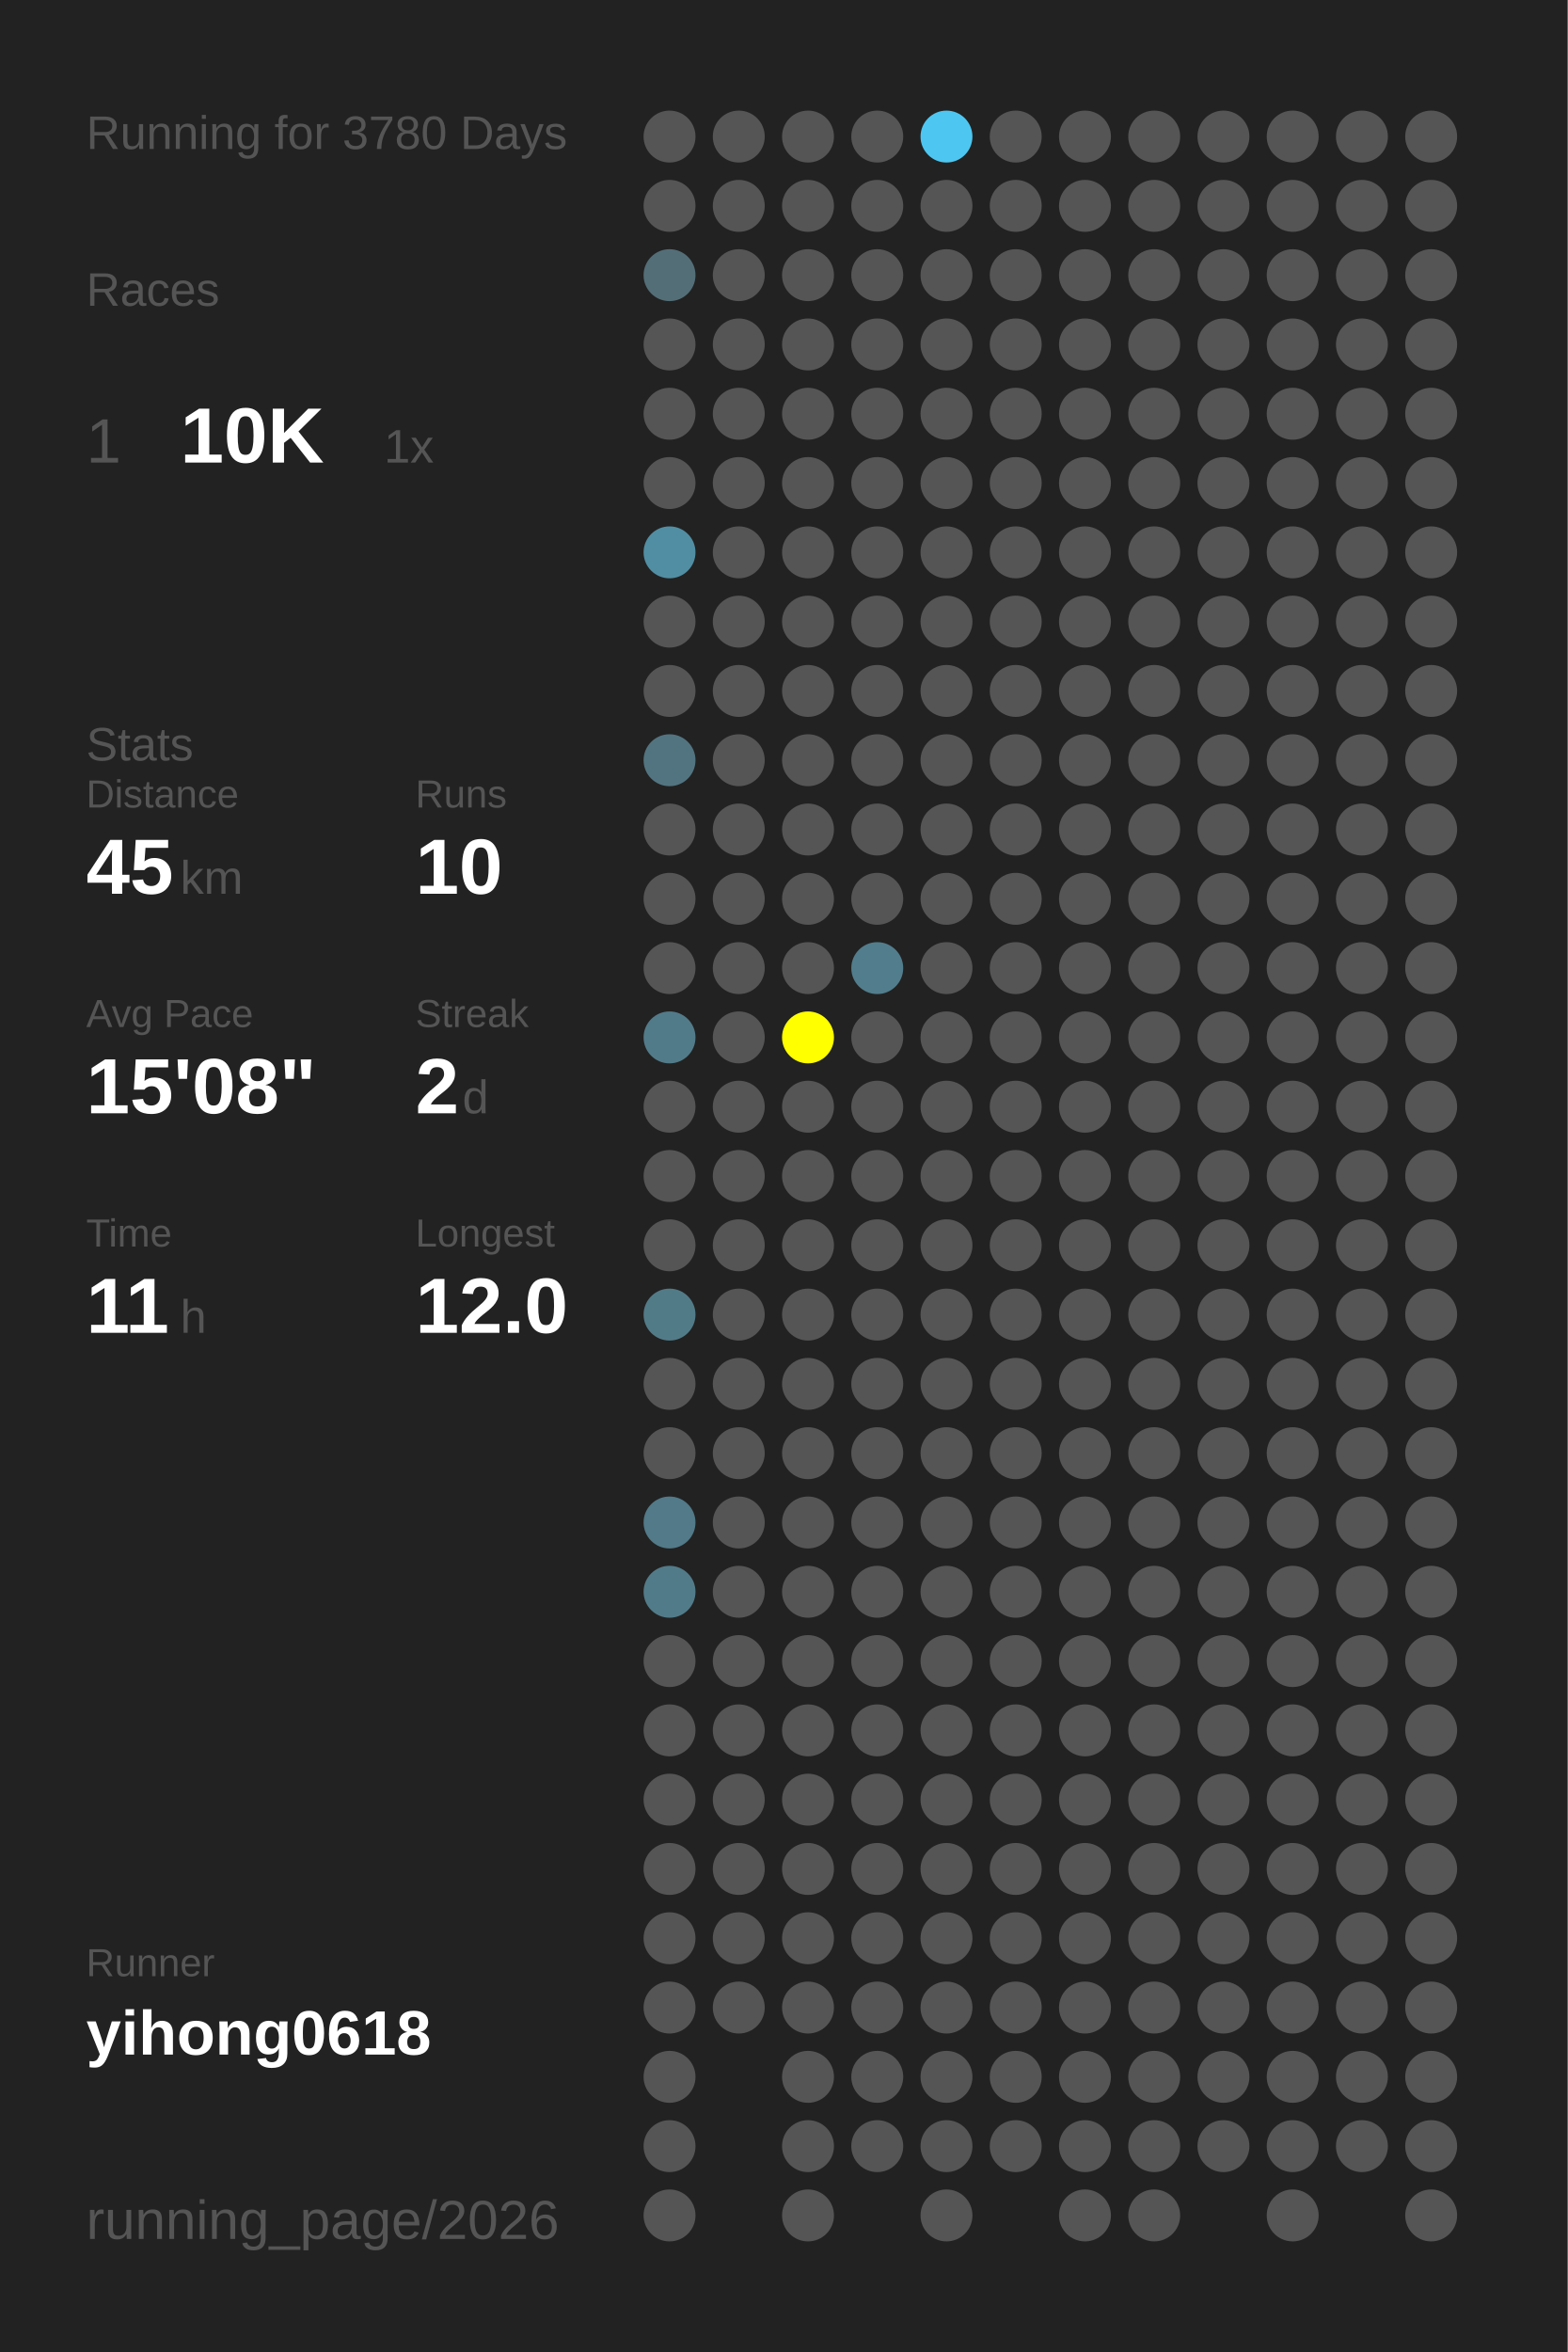
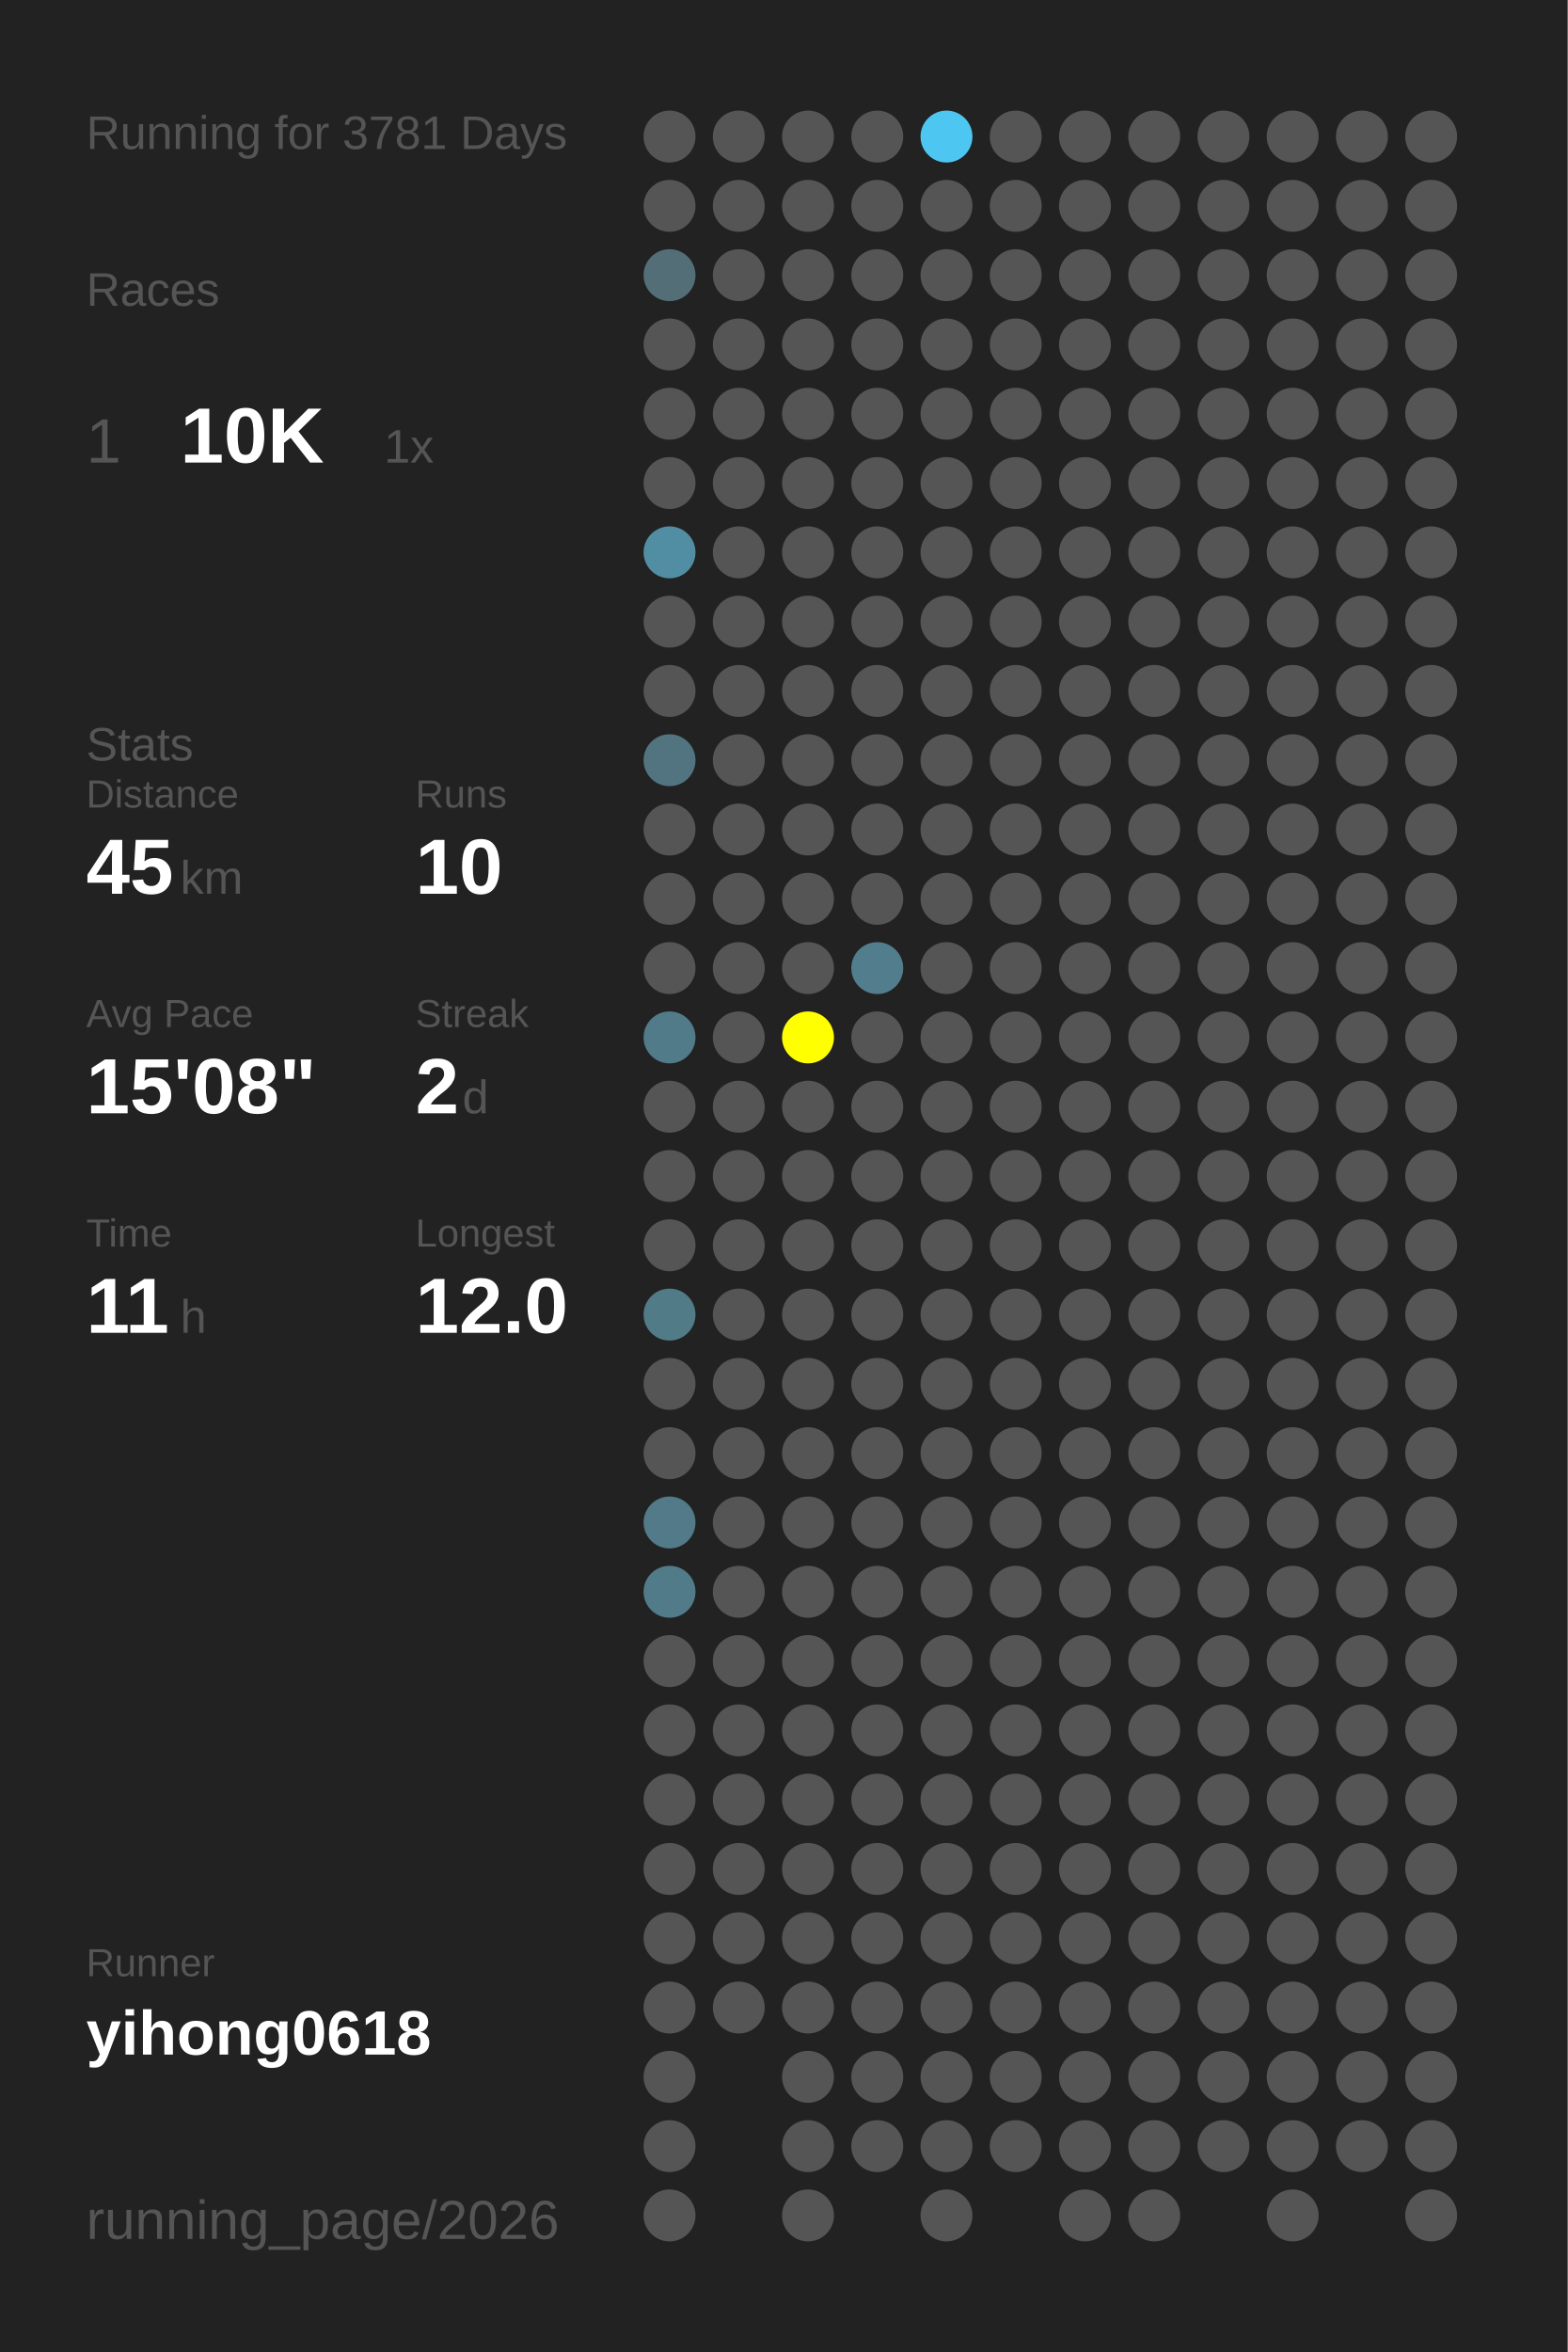
<svg xmlns="http://www.w3.org/2000/svg" baseProfile="full" height="300mm" version="1.1" viewBox="0,0,200,300" width="200mm">
  <defs />
  <rect fill="#222222" height="300" width="200" x="0" y="0" />
-   <text fill="#555555" style="font-size:6px; font-family:Arial;" x="11" y="19">Running for 3780 Days</text>
+   <text fill="#555555" style="font-size:6px; font-family:Arial;" x="11" y="19">Running for 3781 Days</text>
  <text fill="#555555" style="font-size:6px; font-family:Arial;" x="11" y="39">Races</text>
  <text fill="#555555" style="font-size:8px; font-family:Arial;" x="11" y="59">1</text>
  <text fill="#FFFFFF" style="font-size:10px; font-family:Arial; font-weight:bold;" x="23" y="59">10K</text>
  <text fill="#555555" style="font-size:6px; font-family:Arial;" x="49" y="59">1x</text>
  <text fill="#555555" style="font-size:6px; font-family:Arial;" x="11" y="97">Stats</text>
  <text fill="#555555" style="font-size:5px; font-family:Arial;" x="11" y="103">Distance</text>
  <text fill="#FFFFFF" style="font-size:10px; font-family:Arial; font-weight:bold;" x="11" y="114">45</text>
  <text fill="#555555" style="font-size:6px; font-family:Arial;" x="23" y="114">km</text>
  <text fill="#555555" style="font-size:5px; font-family:Arial;" x="53" y="103">Runs</text>
  <text fill="#FFFFFF" style="font-size:10px; font-family:Arial; font-weight:bold;" x="53" y="114">10</text>
  <text fill="#555555" style="font-size:5px; font-family:Arial;" x="11" y="131">Avg Pace</text>
  <text fill="#FFFFFF" style="font-size:10px; font-family:Arial; font-weight:bold;" x="11" y="142">15'08"</text>
  <text fill="#555555" style="font-size:5px; font-family:Arial;" x="53" y="131">Streak</text>
  <text fill="#FFFFFF" style="font-size:10px; font-family:Arial; font-weight:bold;" x="53" y="142">2</text>
  <text fill="#555555" style="font-size:6px; font-family:Arial;" x="59" y="142">d</text>
  <text fill="#555555" style="font-size:5px; font-family:Arial;" x="11" y="159">Time</text>
  <text fill="#FFFFFF" style="font-size:10px; font-family:Arial; font-weight:bold;" x="11" y="170">11</text>
  <text fill="#555555" style="font-size:6px; font-family:Arial;" x="23" y="170">h</text>
  <text fill="#555555" style="font-size:5px; font-family:Arial;" x="53" y="159">Longest</text>
  <text fill="#FFFFFF" style="font-size:10px; font-family:Arial; font-weight:bold;" x="53" y="170">12.0</text>
  <text fill="#555555" style="font-size:5px; font-family:Arial;" x="11" y="252.065">Runner</text>
  <text fill="#FFFFFF" style="font-size:8px; font-family:Arial; font-weight:bold;" x="11" y="262.065">yihong0618</text>
  <text fill="#555555" style="font-size:7px; font-family:Arial;" x="11" y="285.581">running_page/2026</text>
  <circle cx="85.417" cy="17.419" fill="#555555" r="3.312" />
  <circle cx="85.417" cy="26.258" fill="#555555" r="3.312" />
  <circle cx="85.417" cy="35.097" fill="#536e77" r="3.312" />
  <circle cx="85.417" cy="43.935" fill="#555555" r="3.312" />
  <circle cx="85.417" cy="52.774" fill="#555555" r="3.312" />
  <circle cx="85.417" cy="61.613" fill="#555555" r="3.312" />
  <circle cx="85.417" cy="70.452" fill="#518ea3" r="3.312" />
  <circle cx="85.417" cy="79.29" fill="#555555" r="3.312" />
  <circle cx="85.417" cy="88.129" fill="#555555" r="3.312" />
  <circle cx="85.417" cy="96.968" fill="#527480" r="3.312" />
  <circle cx="85.417" cy="105.806" fill="#555555" r="3.312" />
  <circle cx="85.417" cy="114.645" fill="#555555" r="3.312" />
  <circle cx="85.417" cy="123.484" fill="#555555" r="3.312" />
  <circle cx="85.417" cy="132.323" fill="#527b89" r="3.312" />
  <circle cx="85.417" cy="141.161" fill="#555555" r="3.312" />
  <circle cx="85.417" cy="150" fill="#555555" r="3.312" />
  <circle cx="85.417" cy="158.839" fill="#555555" r="3.312" />
  <circle cx="85.417" cy="167.677" fill="#527b88" r="3.312" />
  <circle cx="85.417" cy="176.516" fill="#555555" r="3.312" />
  <circle cx="85.417" cy="185.355" fill="#555555" r="3.312" />
  <circle cx="85.417" cy="194.194" fill="#527a88" r="3.312" />
  <circle cx="85.417" cy="203.032" fill="#527b89" r="3.312" />
  <circle cx="85.417" cy="211.871" fill="#555555" r="3.312" />
  <circle cx="85.417" cy="220.71" fill="#555555" r="3.312" />
  <circle cx="85.417" cy="229.548" fill="#555555" r="3.312" />
  <circle cx="85.417" cy="238.387" fill="#555555" r="3.312" />
  <circle cx="85.417" cy="247.226" fill="#555555" r="3.312" />
  <circle cx="85.417" cy="256.065" fill="#555555" r="3.312" />
  <circle cx="85.417" cy="264.903" fill="#555555" r="3.312" />
  <circle cx="85.417" cy="273.742" fill="#555555" r="3.312" />
  <circle cx="85.417" cy="282.581" fill="#555555" r="3.312" />
  <circle cx="94.25" cy="17.419" fill="#555555" r="3.312" />
  <circle cx="94.25" cy="26.258" fill="#555555" r="3.312" />
  <circle cx="94.25" cy="35.097" fill="#555555" r="3.312" />
  <circle cx="94.25" cy="43.935" fill="#555555" r="3.312" />
  <circle cx="94.25" cy="52.774" fill="#555555" r="3.312" />
  <circle cx="94.25" cy="61.613" fill="#555555" r="3.312" />
  <circle cx="94.25" cy="70.452" fill="#555555" r="3.312" />
  <circle cx="94.25" cy="79.29" fill="#555555" r="3.312" />
  <circle cx="94.25" cy="88.129" fill="#555555" r="3.312" />
  <circle cx="94.25" cy="96.968" fill="#555555" r="3.312" />
  <circle cx="94.25" cy="105.806" fill="#555555" r="3.312" />
  <circle cx="94.25" cy="114.645" fill="#555555" r="3.312" />
  <circle cx="94.25" cy="123.484" fill="#555555" r="3.312" />
  <circle cx="94.25" cy="132.323" fill="#555555" r="3.312" />
  <circle cx="94.25" cy="141.161" fill="#555555" r="3.312" />
  <circle cx="94.25" cy="150" fill="#555555" r="3.312" />
  <circle cx="94.25" cy="158.839" fill="#555555" r="3.312" />
  <circle cx="94.25" cy="167.677" fill="#555555" r="3.312" />
  <circle cx="94.25" cy="176.516" fill="#555555" r="3.312" />
  <circle cx="94.25" cy="185.355" fill="#555555" r="3.312" />
  <circle cx="94.25" cy="194.194" fill="#555555" r="3.312" />
  <circle cx="94.25" cy="203.032" fill="#555555" r="3.312" />
  <circle cx="94.25" cy="211.871" fill="#555555" r="3.312" />
  <circle cx="94.25" cy="220.71" fill="#555555" r="3.312" />
  <circle cx="94.25" cy="229.548" fill="#555555" r="3.312" />
  <circle cx="94.25" cy="238.387" fill="#555555" r="3.312" />
  <circle cx="94.25" cy="247.226" fill="#555555" r="3.312" />
  <circle cx="94.25" cy="256.065" fill="#555555" r="3.312" />
  <circle cx="103.083" cy="17.419" fill="#555555" r="3.312" />
  <circle cx="103.083" cy="26.258" fill="#555555" r="3.312" />
  <circle cx="103.083" cy="35.097" fill="#555555" r="3.312" />
  <circle cx="103.083" cy="43.935" fill="#555555" r="3.312" />
  <circle cx="103.083" cy="52.774" fill="#555555" r="3.312" />
  <circle cx="103.083" cy="61.613" fill="#555555" r="3.312" />
  <circle cx="103.083" cy="70.452" fill="#555555" r="3.312" />
  <circle cx="103.083" cy="79.29" fill="#555555" r="3.312" />
  <circle cx="103.083" cy="88.129" fill="#555555" r="3.312" />
  <circle cx="103.083" cy="96.968" fill="#555555" r="3.312" />
  <circle cx="103.083" cy="105.806" fill="#555555" r="3.312" />
  <circle cx="103.083" cy="114.645" fill="#555555" r="3.312" />
  <circle cx="103.083" cy="123.484" fill="#555555" r="3.312" />
  <circle cx="103.083" cy="132.323" fill="#FFFF00" r="3.312" />
  <circle cx="103.083" cy="141.161" fill="#555555" r="3.312" />
  <circle cx="103.083" cy="150" fill="#555555" r="3.312" />
  <circle cx="103.083" cy="158.839" fill="#555555" r="3.312" />
  <circle cx="103.083" cy="167.677" fill="#555555" r="3.312" />
  <circle cx="103.083" cy="176.516" fill="#555555" r="3.312" />
  <circle cx="103.083" cy="185.355" fill="#555555" r="3.312" />
  <circle cx="103.083" cy="194.194" fill="#555555" r="3.312" />
  <circle cx="103.083" cy="203.032" fill="#555555" r="3.312" />
  <circle cx="103.083" cy="211.871" fill="#555555" r="3.312" />
  <circle cx="103.083" cy="220.71" fill="#555555" r="3.312" />
  <circle cx="103.083" cy="229.548" fill="#555555" r="3.312" />
  <circle cx="103.083" cy="238.387" fill="#555555" r="3.312" />
  <circle cx="103.083" cy="247.226" fill="#555555" r="3.312" />
  <circle cx="103.083" cy="256.065" fill="#555555" r="3.312" />
  <circle cx="103.083" cy="264.903" fill="#555555" r="3.312" />
  <circle cx="103.083" cy="273.742" fill="#555555" r="3.312" />
  <circle cx="103.083" cy="282.581" fill="#555555" r="3.312" />
  <circle cx="111.917" cy="17.419" fill="#555555" r="3.312" />
  <circle cx="111.917" cy="26.258" fill="#555555" r="3.312" />
  <circle cx="111.917" cy="35.097" fill="#555555" r="3.312" />
  <circle cx="111.917" cy="43.935" fill="#555555" r="3.312" />
  <circle cx="111.917" cy="52.774" fill="#555555" r="3.312" />
  <circle cx="111.917" cy="61.613" fill="#555555" r="3.312" />
  <circle cx="111.917" cy="70.452" fill="#555555" r="3.312" />
  <circle cx="111.917" cy="79.29" fill="#555555" r="3.312" />
  <circle cx="111.917" cy="88.129" fill="#555555" r="3.312" />
  <circle cx="111.917" cy="96.968" fill="#555555" r="3.312" />
  <circle cx="111.917" cy="105.806" fill="#555555" r="3.312" />
  <circle cx="111.917" cy="114.645" fill="#555555" r="3.312" />
  <circle cx="111.917" cy="123.484" fill="#527d8c" r="3.312" />
  <circle cx="111.917" cy="132.323" fill="#555555" r="3.312" />
  <circle cx="111.917" cy="141.161" fill="#555555" r="3.312" />
  <circle cx="111.917" cy="150" fill="#555555" r="3.312" />
  <circle cx="111.917" cy="158.839" fill="#555555" r="3.312" />
  <circle cx="111.917" cy="167.677" fill="#555555" r="3.312" />
  <circle cx="111.917" cy="176.516" fill="#555555" r="3.312" />
  <circle cx="111.917" cy="185.355" fill="#555555" r="3.312" />
  <circle cx="111.917" cy="194.194" fill="#555555" r="3.312" />
  <circle cx="111.917" cy="203.032" fill="#555555" r="3.312" />
  <circle cx="111.917" cy="211.871" fill="#555555" r="3.312" />
  <circle cx="111.917" cy="220.71" fill="#555555" r="3.312" />
  <circle cx="111.917" cy="229.548" fill="#555555" r="3.312" />
  <circle cx="111.917" cy="238.387" fill="#555555" r="3.312" />
  <circle cx="111.917" cy="247.226" fill="#555555" r="3.312" />
  <circle cx="111.917" cy="256.065" fill="#555555" r="3.312" />
  <circle cx="111.917" cy="264.903" fill="#555555" r="3.312" />
  <circle cx="111.917" cy="273.742" fill="#555555" r="3.312" />
  <circle cx="120.75" cy="17.419" fill="#4dc7f1" r="3.312" />
  <circle cx="120.75" cy="26.258" fill="#555555" r="3.312" />
  <circle cx="120.75" cy="35.097" fill="#555555" r="3.312" />
  <circle cx="120.75" cy="43.935" fill="#555555" r="3.312" />
  <circle cx="120.75" cy="52.774" fill="#555555" r="3.312" />
  <circle cx="120.75" cy="61.613" fill="#555555" r="3.312" />
  <circle cx="120.75" cy="70.452" fill="#555555" r="3.312" />
  <circle cx="120.75" cy="79.29" fill="#555555" r="3.312" />
  <circle cx="120.75" cy="88.129" fill="#555555" r="3.312" />
  <circle cx="120.75" cy="96.968" fill="#555555" r="3.312" />
  <circle cx="120.75" cy="105.806" fill="#555555" r="3.312" />
  <circle cx="120.75" cy="114.645" fill="#555555" r="3.312" />
  <circle cx="120.75" cy="123.484" fill="#555555" r="3.312" />
  <circle cx="120.75" cy="132.323" fill="#555555" r="3.312" />
  <circle cx="120.75" cy="141.161" fill="#555555" r="3.312" />
  <circle cx="120.75" cy="150" fill="#555555" r="3.312" />
  <circle cx="120.75" cy="158.839" fill="#555555" r="3.312" />
  <circle cx="120.75" cy="167.677" fill="#555555" r="3.312" />
  <circle cx="120.75" cy="176.516" fill="#555555" r="3.312" />
  <circle cx="120.75" cy="185.355" fill="#555555" r="3.312" />
  <circle cx="120.75" cy="194.194" fill="#555555" r="3.312" />
  <circle cx="120.75" cy="203.032" fill="#555555" r="3.312" />
  <circle cx="120.75" cy="211.871" fill="#555555" r="3.312" />
  <circle cx="120.75" cy="220.71" fill="#555555" r="3.312" />
  <circle cx="120.75" cy="229.548" fill="#555555" r="3.312" />
  <circle cx="120.75" cy="238.387" fill="#555555" r="3.312" />
  <circle cx="120.75" cy="247.226" fill="#555555" r="3.312" />
  <circle cx="120.75" cy="256.065" fill="#555555" r="3.312" />
  <circle cx="120.75" cy="264.903" fill="#555555" r="3.312" />
  <circle cx="120.75" cy="273.742" fill="#555555" r="3.312" />
  <circle cx="120.75" cy="282.581" fill="#555555" r="3.312" />
  <circle cx="129.583" cy="17.419" fill="#555555" r="3.312" />
  <circle cx="129.583" cy="26.258" fill="#555555" r="3.312" />
  <circle cx="129.583" cy="35.097" fill="#555555" r="3.312" />
  <circle cx="129.583" cy="43.935" fill="#555555" r="3.312" />
  <circle cx="129.583" cy="52.774" fill="#555555" r="3.312" />
  <circle cx="129.583" cy="61.613" fill="#555555" r="3.312" />
  <circle cx="129.583" cy="70.452" fill="#555555" r="3.312" />
  <circle cx="129.583" cy="79.29" fill="#555555" r="3.312" />
  <circle cx="129.583" cy="88.129" fill="#555555" r="3.312" />
  <circle cx="129.583" cy="96.968" fill="#555555" r="3.312" />
  <circle cx="129.583" cy="105.806" fill="#555555" r="3.312" />
  <circle cx="129.583" cy="114.645" fill="#555555" r="3.312" />
  <circle cx="129.583" cy="123.484" fill="#555555" r="3.312" />
  <circle cx="129.583" cy="132.323" fill="#555555" r="3.312" />
  <circle cx="129.583" cy="141.161" fill="#555555" r="3.312" />
  <circle cx="129.583" cy="150" fill="#555555" r="3.312" />
  <circle cx="129.583" cy="158.839" fill="#555555" r="3.312" />
  <circle cx="129.583" cy="167.677" fill="#555555" r="3.312" />
  <circle cx="129.583" cy="176.516" fill="#555555" r="3.312" />
  <circle cx="129.583" cy="185.355" fill="#555555" r="3.312" />
  <circle cx="129.583" cy="194.194" fill="#555555" r="3.312" />
  <circle cx="129.583" cy="203.032" fill="#555555" r="3.312" />
  <circle cx="129.583" cy="211.871" fill="#555555" r="3.312" />
  <circle cx="129.583" cy="220.71" fill="#555555" r="3.312" />
  <circle cx="129.583" cy="229.548" fill="#555555" r="3.312" />
  <circle cx="129.583" cy="238.387" fill="#555555" r="3.312" />
  <circle cx="129.583" cy="247.226" fill="#555555" r="3.312" />
  <circle cx="129.583" cy="256.065" fill="#555555" r="3.312" />
  <circle cx="129.583" cy="264.903" fill="#555555" r="3.312" />
  <circle cx="129.583" cy="273.742" fill="#555555" r="3.312" />
  <circle cx="138.417" cy="17.419" fill="#555555" r="3.312" />
  <circle cx="138.417" cy="26.258" fill="#555555" r="3.312" />
  <circle cx="138.417" cy="35.097" fill="#555555" r="3.312" />
  <circle cx="138.417" cy="43.935" fill="#555555" r="3.312" />
  <circle cx="138.417" cy="52.774" fill="#555555" r="3.312" />
  <circle cx="138.417" cy="61.613" fill="#555555" r="3.312" />
  <circle cx="138.417" cy="70.452" fill="#555555" r="3.312" />
  <circle cx="138.417" cy="79.29" fill="#555555" r="3.312" />
  <circle cx="138.417" cy="88.129" fill="#555555" r="3.312" />
  <circle cx="138.417" cy="96.968" fill="#555555" r="3.312" />
  <circle cx="138.417" cy="105.806" fill="#555555" r="3.312" />
  <circle cx="138.417" cy="114.645" fill="#555555" r="3.312" />
  <circle cx="138.417" cy="123.484" fill="#555555" r="3.312" />
  <circle cx="138.417" cy="132.323" fill="#555555" r="3.312" />
  <circle cx="138.417" cy="141.161" fill="#555555" r="3.312" />
  <circle cx="138.417" cy="150" fill="#555555" r="3.312" />
  <circle cx="138.417" cy="158.839" fill="#555555" r="3.312" />
  <circle cx="138.417" cy="167.677" fill="#555555" r="3.312" />
  <circle cx="138.417" cy="176.516" fill="#555555" r="3.312" />
  <circle cx="138.417" cy="185.355" fill="#555555" r="3.312" />
  <circle cx="138.417" cy="194.194" fill="#555555" r="3.312" />
  <circle cx="138.417" cy="203.032" fill="#555555" r="3.312" />
  <circle cx="138.417" cy="211.871" fill="#555555" r="3.312" />
  <circle cx="138.417" cy="220.71" fill="#555555" r="3.312" />
  <circle cx="138.417" cy="229.548" fill="#555555" r="3.312" />
  <circle cx="138.417" cy="238.387" fill="#555555" r="3.312" />
  <circle cx="138.417" cy="247.226" fill="#555555" r="3.312" />
  <circle cx="138.417" cy="256.065" fill="#555555" r="3.312" />
  <circle cx="138.417" cy="264.903" fill="#555555" r="3.312" />
  <circle cx="138.417" cy="273.742" fill="#555555" r="3.312" />
  <circle cx="138.417" cy="282.581" fill="#555555" r="3.312" />
  <circle cx="147.25" cy="17.419" fill="#555555" r="3.312" />
  <circle cx="147.25" cy="26.258" fill="#555555" r="3.312" />
  <circle cx="147.25" cy="35.097" fill="#555555" r="3.312" />
  <circle cx="147.25" cy="43.935" fill="#555555" r="3.312" />
  <circle cx="147.25" cy="52.774" fill="#555555" r="3.312" />
  <circle cx="147.25" cy="61.613" fill="#555555" r="3.312" />
  <circle cx="147.25" cy="70.452" fill="#555555" r="3.312" />
  <circle cx="147.25" cy="79.29" fill="#555555" r="3.312" />
  <circle cx="147.25" cy="88.129" fill="#555555" r="3.312" />
  <circle cx="147.25" cy="96.968" fill="#555555" r="3.312" />
  <circle cx="147.25" cy="105.806" fill="#555555" r="3.312" />
  <circle cx="147.25" cy="114.645" fill="#555555" r="3.312" />
  <circle cx="147.25" cy="123.484" fill="#555555" r="3.312" />
  <circle cx="147.25" cy="132.323" fill="#555555" r="3.312" />
  <circle cx="147.25" cy="141.161" fill="#555555" r="3.312" />
  <circle cx="147.25" cy="150" fill="#555555" r="3.312" />
  <circle cx="147.25" cy="158.839" fill="#555555" r="3.312" />
  <circle cx="147.25" cy="167.677" fill="#555555" r="3.312" />
  <circle cx="147.25" cy="176.516" fill="#555555" r="3.312" />
  <circle cx="147.25" cy="185.355" fill="#555555" r="3.312" />
  <circle cx="147.25" cy="194.194" fill="#555555" r="3.312" />
  <circle cx="147.25" cy="203.032" fill="#555555" r="3.312" />
  <circle cx="147.25" cy="211.871" fill="#555555" r="3.312" />
  <circle cx="147.25" cy="220.71" fill="#555555" r="3.312" />
  <circle cx="147.25" cy="229.548" fill="#555555" r="3.312" />
  <circle cx="147.25" cy="238.387" fill="#555555" r="3.312" />
  <circle cx="147.25" cy="247.226" fill="#555555" r="3.312" />
  <circle cx="147.25" cy="256.065" fill="#555555" r="3.312" />
  <circle cx="147.25" cy="264.903" fill="#555555" r="3.312" />
  <circle cx="147.25" cy="273.742" fill="#555555" r="3.312" />
  <circle cx="147.25" cy="282.581" fill="#555555" r="3.312" />
  <circle cx="156.083" cy="17.419" fill="#555555" r="3.312" />
  <circle cx="156.083" cy="26.258" fill="#555555" r="3.312" />
  <circle cx="156.083" cy="35.097" fill="#555555" r="3.312" />
  <circle cx="156.083" cy="43.935" fill="#555555" r="3.312" />
  <circle cx="156.083" cy="52.774" fill="#555555" r="3.312" />
  <circle cx="156.083" cy="61.613" fill="#555555" r="3.312" />
  <circle cx="156.083" cy="70.452" fill="#555555" r="3.312" />
  <circle cx="156.083" cy="79.29" fill="#555555" r="3.312" />
  <circle cx="156.083" cy="88.129" fill="#555555" r="3.312" />
  <circle cx="156.083" cy="96.968" fill="#555555" r="3.312" />
  <circle cx="156.083" cy="105.806" fill="#555555" r="3.312" />
  <circle cx="156.083" cy="114.645" fill="#555555" r="3.312" />
  <circle cx="156.083" cy="123.484" fill="#555555" r="3.312" />
  <circle cx="156.083" cy="132.323" fill="#555555" r="3.312" />
  <circle cx="156.083" cy="141.161" fill="#555555" r="3.312" />
  <circle cx="156.083" cy="150" fill="#555555" r="3.312" />
  <circle cx="156.083" cy="158.839" fill="#555555" r="3.312" />
  <circle cx="156.083" cy="167.677" fill="#555555" r="3.312" />
  <circle cx="156.083" cy="176.516" fill="#555555" r="3.312" />
  <circle cx="156.083" cy="185.355" fill="#555555" r="3.312" />
  <circle cx="156.083" cy="194.194" fill="#555555" r="3.312" />
  <circle cx="156.083" cy="203.032" fill="#555555" r="3.312" />
  <circle cx="156.083" cy="211.871" fill="#555555" r="3.312" />
  <circle cx="156.083" cy="220.71" fill="#555555" r="3.312" />
  <circle cx="156.083" cy="229.548" fill="#555555" r="3.312" />
  <circle cx="156.083" cy="238.387" fill="#555555" r="3.312" />
  <circle cx="156.083" cy="247.226" fill="#555555" r="3.312" />
  <circle cx="156.083" cy="256.065" fill="#555555" r="3.312" />
  <circle cx="156.083" cy="264.903" fill="#555555" r="3.312" />
  <circle cx="156.083" cy="273.742" fill="#555555" r="3.312" />
  <circle cx="164.917" cy="17.419" fill="#555555" r="3.312" />
  <circle cx="164.917" cy="26.258" fill="#555555" r="3.312" />
  <circle cx="164.917" cy="35.097" fill="#555555" r="3.312" />
  <circle cx="164.917" cy="43.935" fill="#555555" r="3.312" />
  <circle cx="164.917" cy="52.774" fill="#555555" r="3.312" />
  <circle cx="164.917" cy="61.613" fill="#555555" r="3.312" />
  <circle cx="164.917" cy="70.452" fill="#555555" r="3.312" />
  <circle cx="164.917" cy="79.29" fill="#555555" r="3.312" />
  <circle cx="164.917" cy="88.129" fill="#555555" r="3.312" />
  <circle cx="164.917" cy="96.968" fill="#555555" r="3.312" />
  <circle cx="164.917" cy="105.806" fill="#555555" r="3.312" />
  <circle cx="164.917" cy="114.645" fill="#555555" r="3.312" />
  <circle cx="164.917" cy="123.484" fill="#555555" r="3.312" />
  <circle cx="164.917" cy="132.323" fill="#555555" r="3.312" />
  <circle cx="164.917" cy="141.161" fill="#555555" r="3.312" />
  <circle cx="164.917" cy="150" fill="#555555" r="3.312" />
  <circle cx="164.917" cy="158.839" fill="#555555" r="3.312" />
  <circle cx="164.917" cy="167.677" fill="#555555" r="3.312" />
  <circle cx="164.917" cy="176.516" fill="#555555" r="3.312" />
  <circle cx="164.917" cy="185.355" fill="#555555" r="3.312" />
  <circle cx="164.917" cy="194.194" fill="#555555" r="3.312" />
  <circle cx="164.917" cy="203.032" fill="#555555" r="3.312" />
  <circle cx="164.917" cy="211.871" fill="#555555" r="3.312" />
  <circle cx="164.917" cy="220.71" fill="#555555" r="3.312" />
  <circle cx="164.917" cy="229.548" fill="#555555" r="3.312" />
  <circle cx="164.917" cy="238.387" fill="#555555" r="3.312" />
  <circle cx="164.917" cy="247.226" fill="#555555" r="3.312" />
  <circle cx="164.917" cy="256.065" fill="#555555" r="3.312" />
  <circle cx="164.917" cy="264.903" fill="#555555" r="3.312" />
  <circle cx="164.917" cy="273.742" fill="#555555" r="3.312" />
  <circle cx="164.917" cy="282.581" fill="#555555" r="3.312" />
  <circle cx="173.75" cy="17.419" fill="#555555" r="3.312" />
  <circle cx="173.75" cy="26.258" fill="#555555" r="3.312" />
  <circle cx="173.75" cy="35.097" fill="#555555" r="3.312" />
  <circle cx="173.75" cy="43.935" fill="#555555" r="3.312" />
  <circle cx="173.75" cy="52.774" fill="#555555" r="3.312" />
  <circle cx="173.75" cy="61.613" fill="#555555" r="3.312" />
  <circle cx="173.75" cy="70.452" fill="#555555" r="3.312" />
  <circle cx="173.75" cy="79.29" fill="#555555" r="3.312" />
  <circle cx="173.75" cy="88.129" fill="#555555" r="3.312" />
  <circle cx="173.75" cy="96.968" fill="#555555" r="3.312" />
  <circle cx="173.75" cy="105.806" fill="#555555" r="3.312" />
  <circle cx="173.75" cy="114.645" fill="#555555" r="3.312" />
  <circle cx="173.75" cy="123.484" fill="#555555" r="3.312" />
  <circle cx="173.75" cy="132.323" fill="#555555" r="3.312" />
  <circle cx="173.75" cy="141.161" fill="#555555" r="3.312" />
  <circle cx="173.75" cy="150" fill="#555555" r="3.312" />
  <circle cx="173.75" cy="158.839" fill="#555555" r="3.312" />
  <circle cx="173.75" cy="167.677" fill="#555555" r="3.312" />
  <circle cx="173.75" cy="176.516" fill="#555555" r="3.312" />
  <circle cx="173.75" cy="185.355" fill="#555555" r="3.312" />
  <circle cx="173.75" cy="194.194" fill="#555555" r="3.312" />
  <circle cx="173.75" cy="203.032" fill="#555555" r="3.312" />
  <circle cx="173.75" cy="211.871" fill="#555555" r="3.312" />
  <circle cx="173.75" cy="220.71" fill="#555555" r="3.312" />
  <circle cx="173.75" cy="229.548" fill="#555555" r="3.312" />
  <circle cx="173.75" cy="238.387" fill="#555555" r="3.312" />
  <circle cx="173.75" cy="247.226" fill="#555555" r="3.312" />
  <circle cx="173.75" cy="256.065" fill="#555555" r="3.312" />
  <circle cx="173.75" cy="264.903" fill="#555555" r="3.312" />
  <circle cx="173.75" cy="273.742" fill="#555555" r="3.312" />
  <circle cx="182.583" cy="17.419" fill="#555555" r="3.312" />
  <circle cx="182.583" cy="26.258" fill="#555555" r="3.312" />
  <circle cx="182.583" cy="35.097" fill="#555555" r="3.312" />
  <circle cx="182.583" cy="43.935" fill="#555555" r="3.312" />
  <circle cx="182.583" cy="52.774" fill="#555555" r="3.312" />
  <circle cx="182.583" cy="61.613" fill="#555555" r="3.312" />
  <circle cx="182.583" cy="70.452" fill="#555555" r="3.312" />
  <circle cx="182.583" cy="79.29" fill="#555555" r="3.312" />
  <circle cx="182.583" cy="88.129" fill="#555555" r="3.312" />
  <circle cx="182.583" cy="96.968" fill="#555555" r="3.312" />
  <circle cx="182.583" cy="105.806" fill="#555555" r="3.312" />
  <circle cx="182.583" cy="114.645" fill="#555555" r="3.312" />
  <circle cx="182.583" cy="123.484" fill="#555555" r="3.312" />
  <circle cx="182.583" cy="132.323" fill="#555555" r="3.312" />
  <circle cx="182.583" cy="141.161" fill="#555555" r="3.312" />
  <circle cx="182.583" cy="150" fill="#555555" r="3.312" />
  <circle cx="182.583" cy="158.839" fill="#555555" r="3.312" />
  <circle cx="182.583" cy="167.677" fill="#555555" r="3.312" />
  <circle cx="182.583" cy="176.516" fill="#555555" r="3.312" />
  <circle cx="182.583" cy="185.355" fill="#555555" r="3.312" />
  <circle cx="182.583" cy="194.194" fill="#555555" r="3.312" />
  <circle cx="182.583" cy="203.032" fill="#555555" r="3.312" />
  <circle cx="182.583" cy="211.871" fill="#555555" r="3.312" />
  <circle cx="182.583" cy="220.71" fill="#555555" r="3.312" />
  <circle cx="182.583" cy="229.548" fill="#555555" r="3.312" />
  <circle cx="182.583" cy="238.387" fill="#555555" r="3.312" />
  <circle cx="182.583" cy="247.226" fill="#555555" r="3.312" />
  <circle cx="182.583" cy="256.065" fill="#555555" r="3.312" />
  <circle cx="182.583" cy="264.903" fill="#555555" r="3.312" />
  <circle cx="182.583" cy="273.742" fill="#555555" r="3.312" />
  <circle cx="182.583" cy="282.581" fill="#555555" r="3.312" />
</svg>
